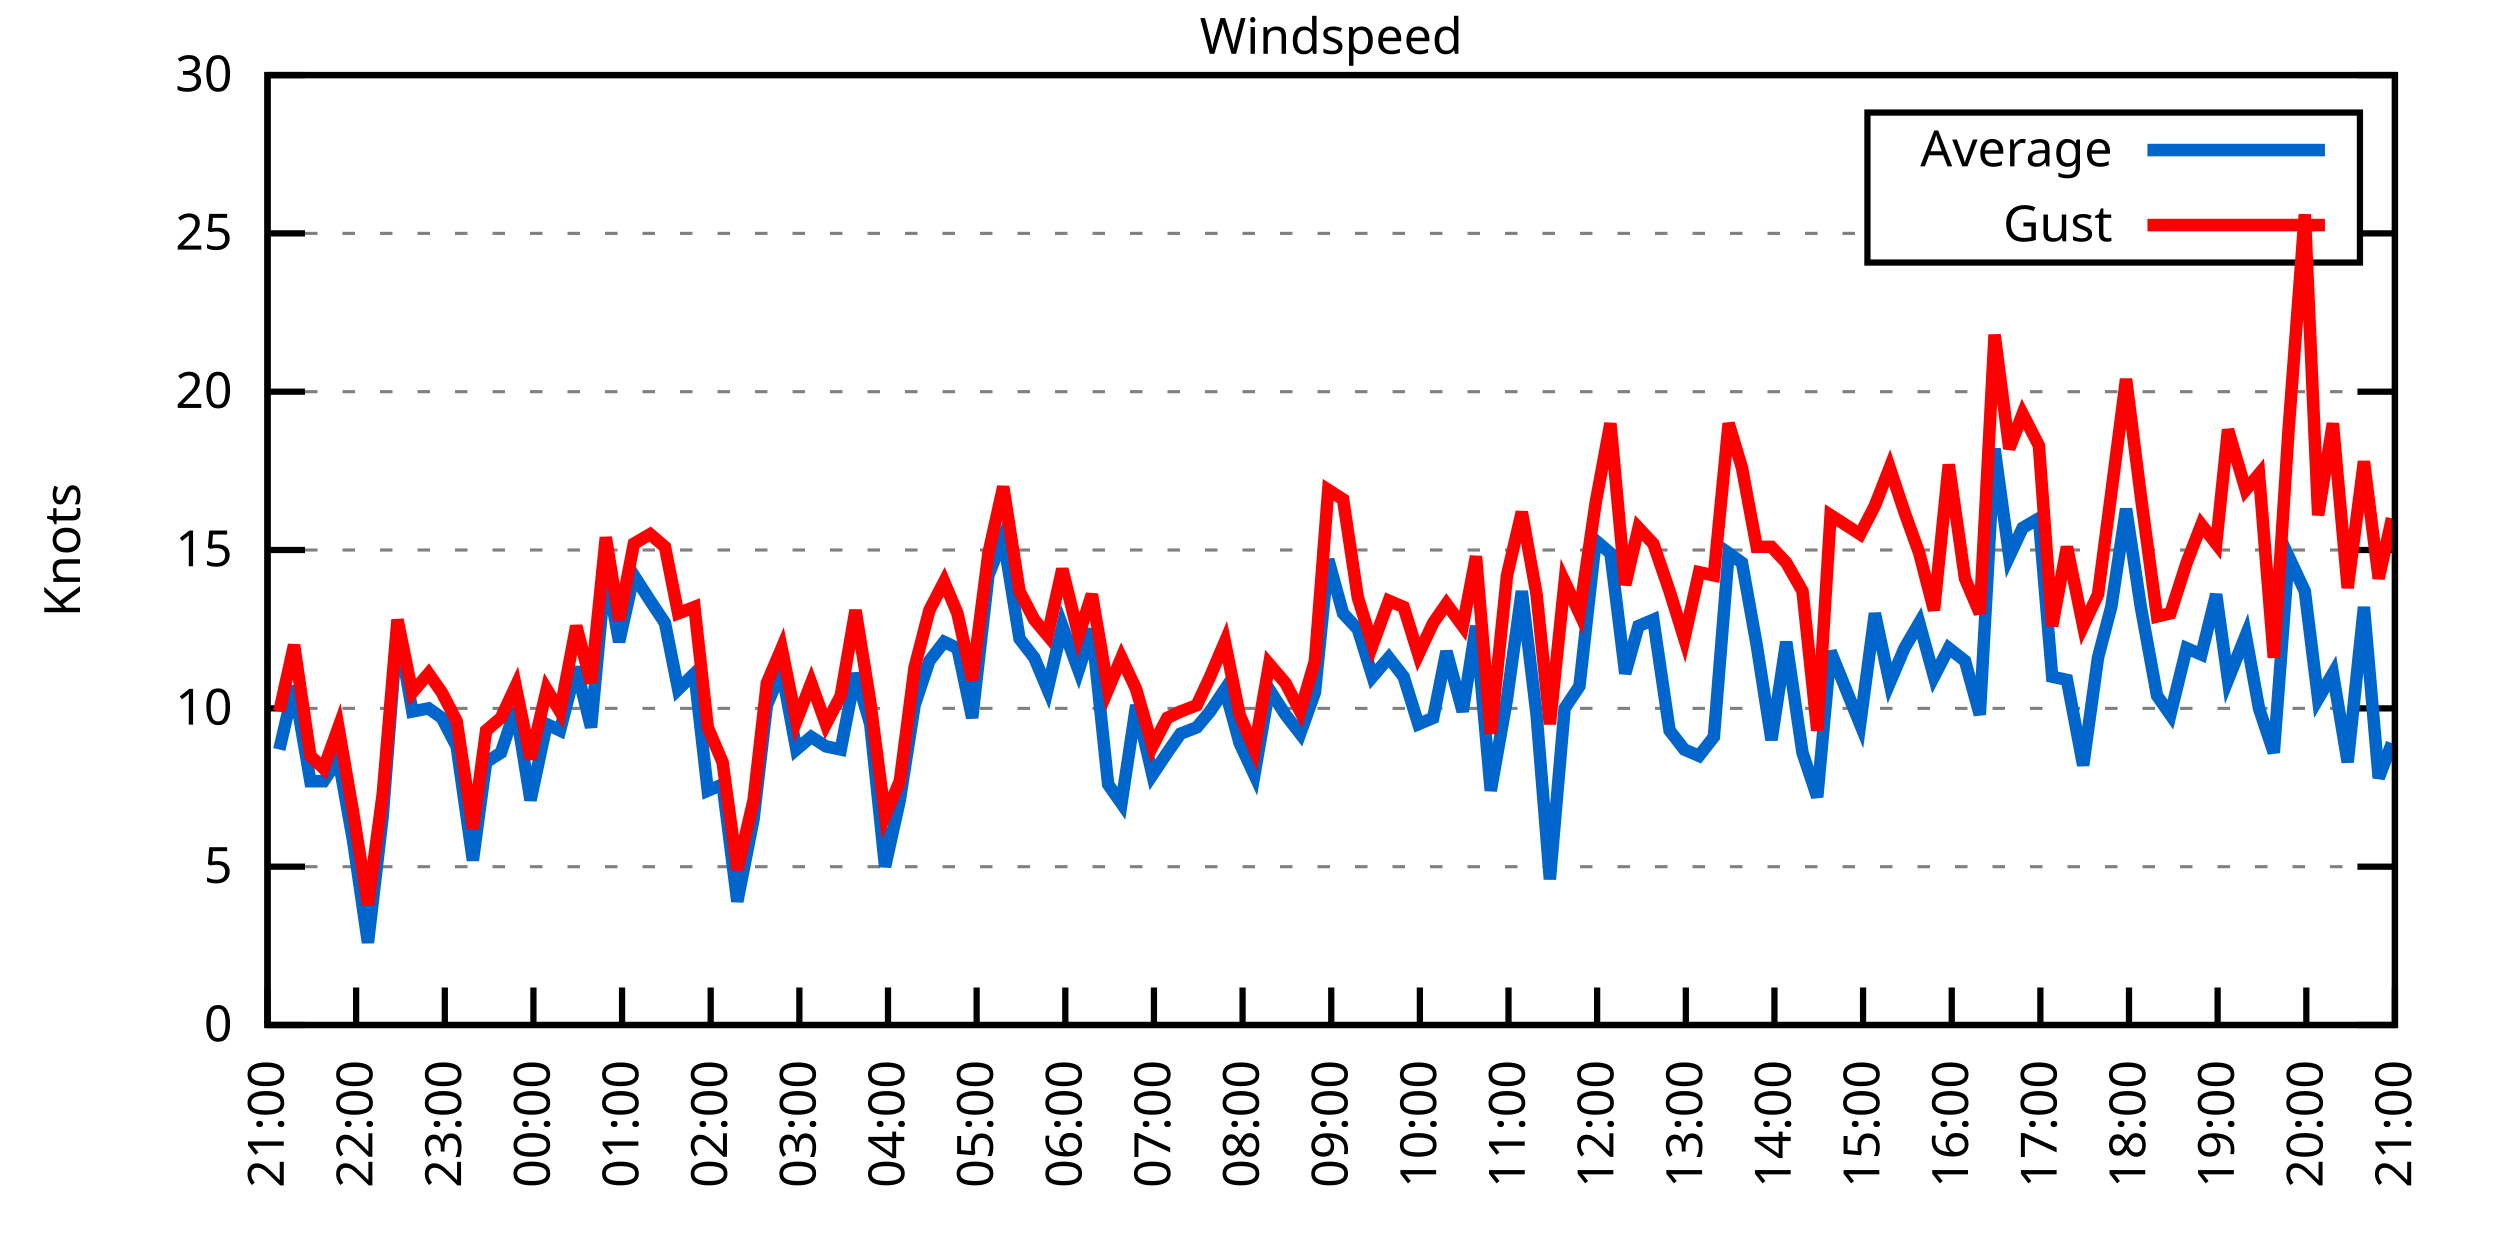
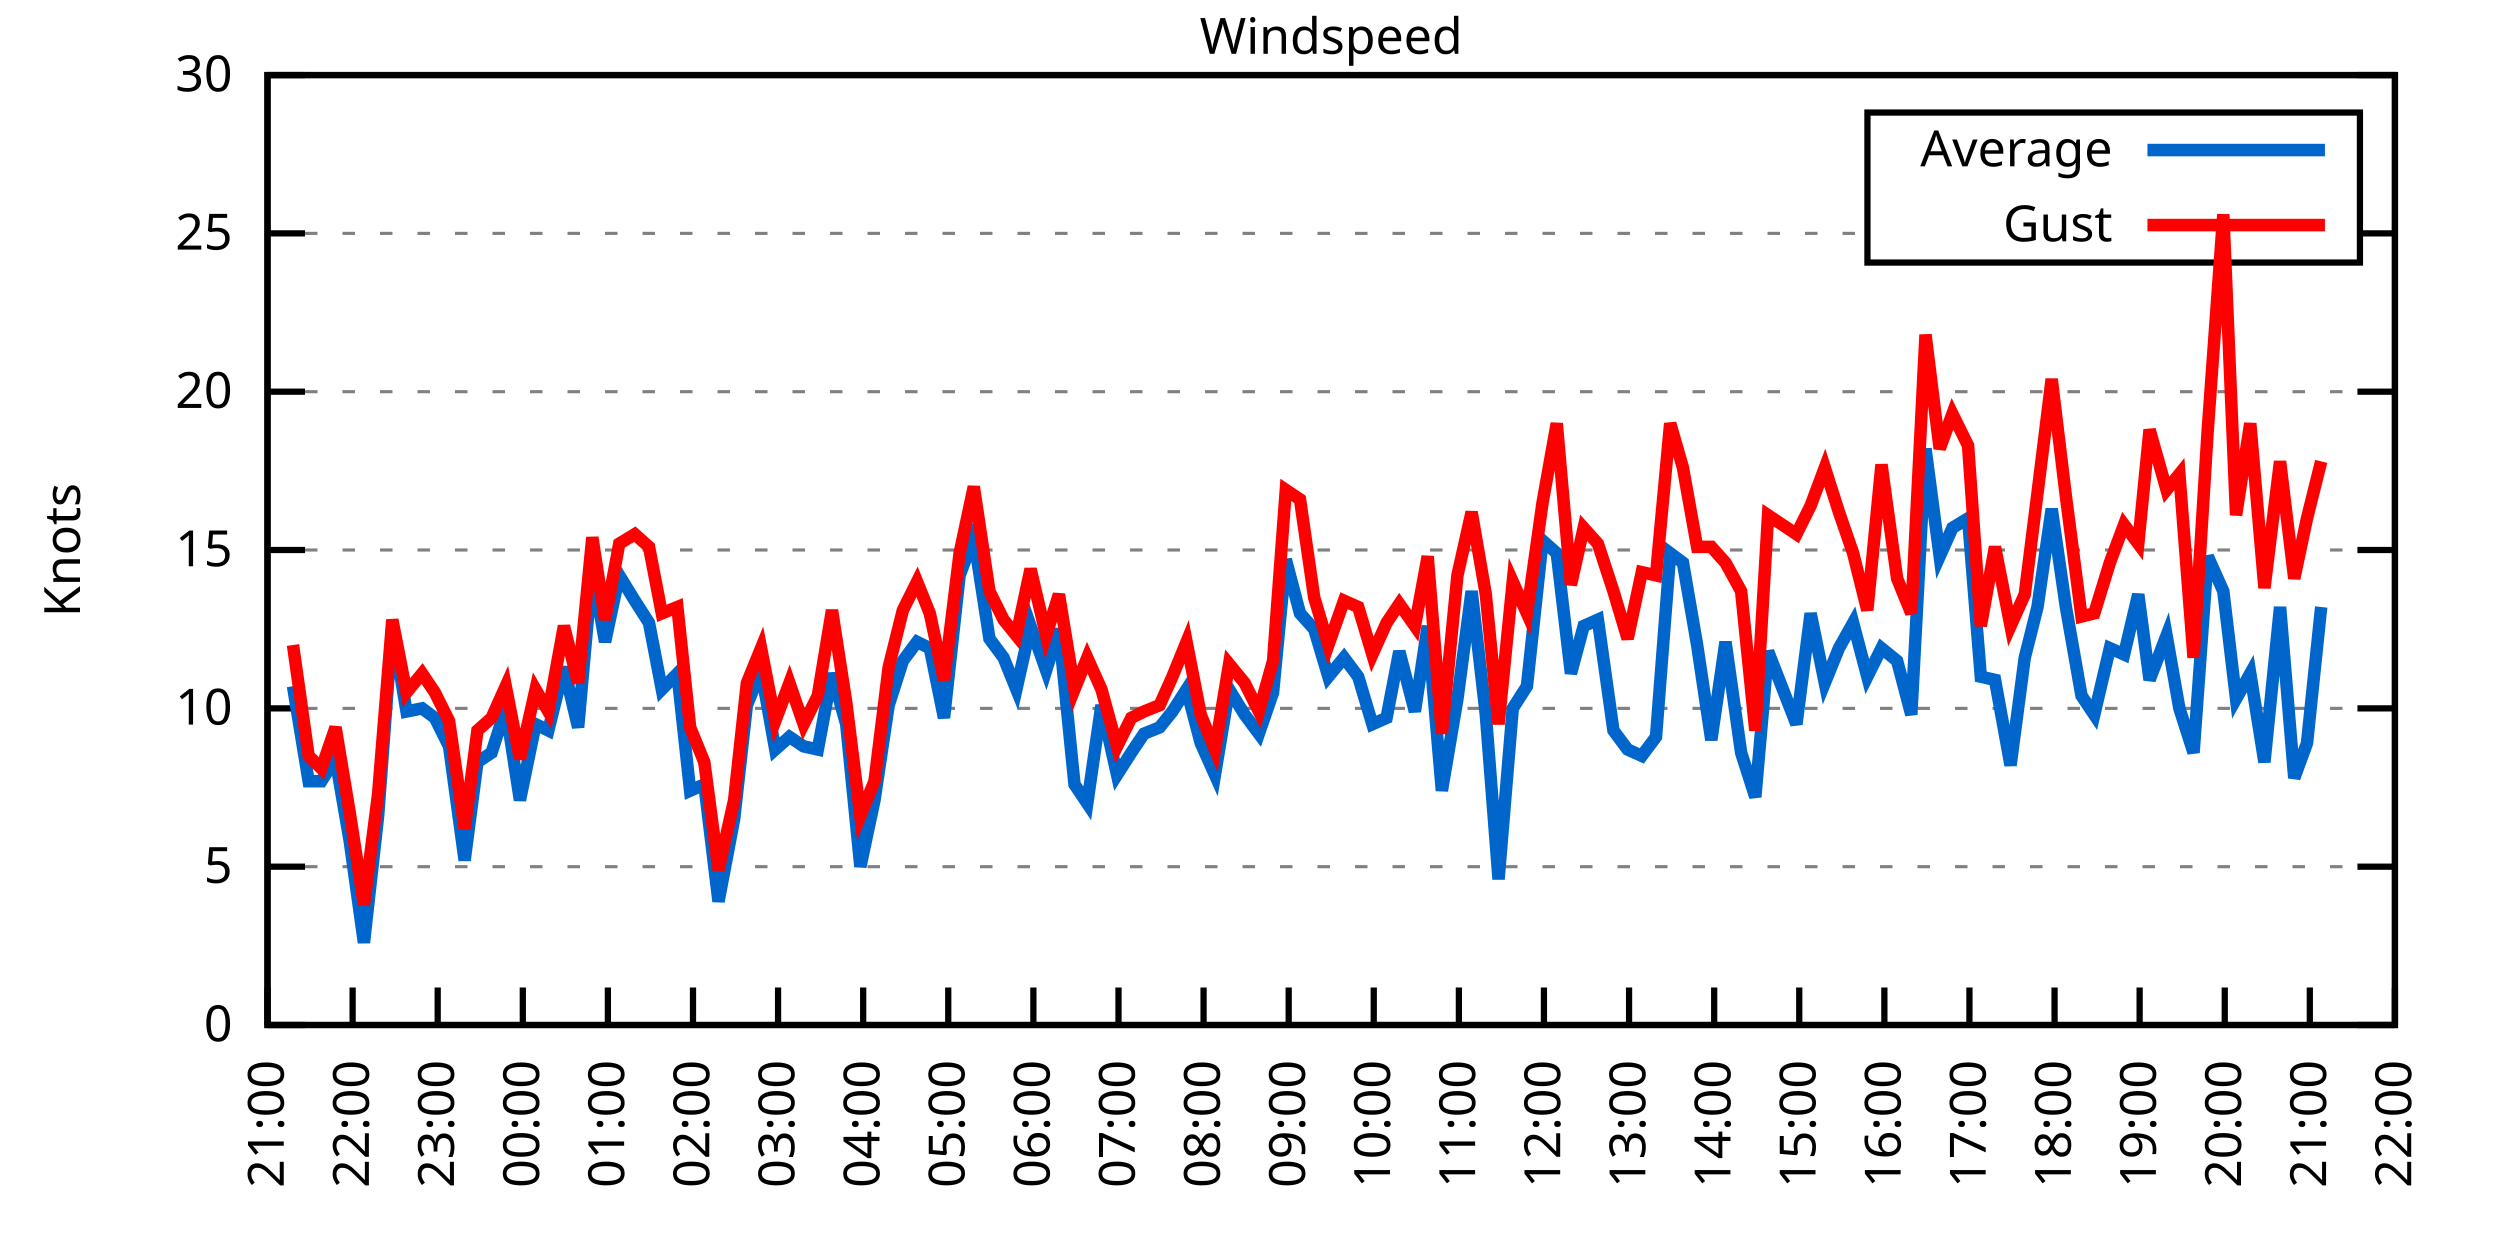
<svg xmlns="http://www.w3.org/2000/svg" xmlns:xlink="http://www.w3.org/1999/xlink" width="400" height="200" viewBox="0 0 400 200">
  <g id="gnuplot_canvas">
    <rect x="0" y="0" width="400" height="200" fill="none" />
    <defs>
      <circle id="gpDot" r="0.5" stroke-width="0.5" stroke="currentColor" />
      <path id="gpPt0" stroke-width="0.333" stroke="currentColor" d="M-1,0 h2 M0,-1 v2" />
      <path id="gpPt1" stroke-width="0.333" stroke="currentColor" d="M-1,-1 L1,1 M1,-1 L-1,1" />
      <path id="gpPt2" stroke-width="0.333" stroke="currentColor" d="M-1,0 L1,0 M0,-1 L0,1 M-1,-1 L1,1 M-1,1 L1,-1" />
      <rect id="gpPt3" stroke-width="0.333" stroke="currentColor" x="-1" y="-1" width="2" height="2" />
      <rect id="gpPt4" stroke-width="0.333" stroke="currentColor" fill="currentColor" x="-1" y="-1" width="2" height="2" />
      <circle id="gpPt5" stroke-width="0.333" stroke="currentColor" cx="0" cy="0" r="1" />
      <use xlink:href="#gpPt5" id="gpPt6" fill="currentColor" stroke="none" />
      <path id="gpPt7" stroke-width="0.333" stroke="currentColor" d="M0,-1.33 L-1.33,0.67 L1.33,0.67 z" />
      <use xlink:href="#gpPt7" id="gpPt8" fill="currentColor" stroke="none" />
      <use xlink:href="#gpPt7" id="gpPt9" stroke="currentColor" transform="rotate(180)" />
      <use xlink:href="#gpPt9" id="gpPt10" fill="currentColor" stroke="none" />
      <use xlink:href="#gpPt3" id="gpPt11" stroke="currentColor" transform="rotate(45)" />
      <use xlink:href="#gpPt11" id="gpPt12" fill="currentColor" stroke="none" />
      <path id="gpPt13" stroke-width="0.333" stroke="currentColor" d="M0,1.330 L1.265,0.411 L0.782,-1.067 L-0.782,-1.076 L-1.265,0.411 z" />
      <use xlink:href="#gpPt13" id="gpPt14" fill="currentColor" stroke="none" />
      <filter id="textbox" filterUnits="objectBoundingBox" x="0" y="0" height="1" width="1">
        <feFlood flood-color="white" flood-opacity="1" result="bgnd" />
        <feComposite in="SourceGraphic" in2="bgnd" operator="atop" />
      </filter>
      <filter id="greybox" filterUnits="objectBoundingBox" x="0" y="0" height="1" width="1">
        <feFlood flood-color="lightgrey" flood-opacity="1" result="grey" />
        <feComposite in="SourceGraphic" in2="grey" operator="atop" />
      </filter>
    </defs>
    <g fill="none" color="white" stroke="currentColor" stroke-width="1.00" stroke-linecap="butt" stroke-linejoin="miter">
</g>
    <g fill="none" color="black" stroke="currentColor" stroke-width="1.00" stroke-linecap="butt" stroke-linejoin="miter">
      <g stroke="none" shape-rendering="crispEdges">
        <polygon fill="rgb(255, 255, 255)" points="42.80,164.00 383.18,164.00 383.18,12.02 42.80,12.02 " />
      </g>
    </g>
    <g fill="none" color="black" stroke="currentColor" stroke-width="1.00" stroke-linecap="butt" stroke-linejoin="miter">
</g>
    <g fill="none" color="black" stroke="black" stroke-width="0.50" stroke-linecap="butt" stroke-linejoin="miter">
</g>
    <g fill="none" color="gray" stroke="currentColor" stroke-width="0.50" stroke-linecap="butt" stroke-linejoin="miter">
      <path stroke="gray" stroke-dasharray="2,4" class="gridline" d="M42.80,164.00 L383.19,164.00  " />
    </g>
    <g fill="none" color="gray" stroke="gray" stroke-width="1.00" stroke-linecap="butt" stroke-linejoin="miter">
</g>
    <g fill="none" color="black" stroke="currentColor" stroke-width="1.00" stroke-linecap="butt" stroke-linejoin="miter">
      <path stroke="black" d="M42.80,164.00 L48.80,164.00 M383.19,164.00 L377.19,164.00  " />
      <g transform="translate(37.20,166.60)" stroke="none" fill="black" font-family="Sans" font-size="8.00" text-anchor="end">
        <text>
          <tspan font-family="Sans"> 0</tspan>
        </text>
      </g>
    </g>
    <g fill="none" color="black" stroke="currentColor" stroke-width="1.00" stroke-linecap="butt" stroke-linejoin="miter">
</g>
    <g fill="none" color="black" stroke="black" stroke-width="0.50" stroke-linecap="butt" stroke-linejoin="miter">
</g>
    <g fill="none" color="gray" stroke="currentColor" stroke-width="0.50" stroke-linecap="butt" stroke-linejoin="miter">
      <path stroke="gray" stroke-dasharray="2,4" class="gridline" d="M42.80,138.67 L383.19,138.67  " />
    </g>
    <g fill="none" color="gray" stroke="gray" stroke-width="1.00" stroke-linecap="butt" stroke-linejoin="miter">
</g>
    <g fill="none" color="black" stroke="currentColor" stroke-width="1.00" stroke-linecap="butt" stroke-linejoin="miter">
      <path stroke="black" d="M42.80,138.67 L48.80,138.67 M383.19,138.67 L377.19,138.67  " />
      <g transform="translate(37.20,141.27)" stroke="none" fill="black" font-family="Sans" font-size="8.00" text-anchor="end">
        <text>
          <tspan font-family="Sans"> 5</tspan>
        </text>
      </g>
    </g>
    <g fill="none" color="black" stroke="currentColor" stroke-width="1.00" stroke-linecap="butt" stroke-linejoin="miter">
</g>
    <g fill="none" color="black" stroke="black" stroke-width="0.50" stroke-linecap="butt" stroke-linejoin="miter">
</g>
    <g fill="none" color="gray" stroke="currentColor" stroke-width="0.50" stroke-linecap="butt" stroke-linejoin="miter">
      <path stroke="gray" stroke-dasharray="2,4" class="gridline" d="M42.80,113.34 L383.19,113.34  " />
    </g>
    <g fill="none" color="gray" stroke="gray" stroke-width="1.00" stroke-linecap="butt" stroke-linejoin="miter">
</g>
    <g fill="none" color="black" stroke="currentColor" stroke-width="1.00" stroke-linecap="butt" stroke-linejoin="miter">
      <path stroke="black" d="M42.80,113.34 L48.80,113.34 M383.19,113.34 L377.19,113.34  " />
      <g transform="translate(37.20,115.94)" stroke="none" fill="black" font-family="Sans" font-size="8.00" text-anchor="end">
        <text>
          <tspan font-family="Sans"> 10</tspan>
        </text>
      </g>
    </g>
    <g fill="none" color="black" stroke="currentColor" stroke-width="1.00" stroke-linecap="butt" stroke-linejoin="miter">
</g>
    <g fill="none" color="black" stroke="black" stroke-width="0.50" stroke-linecap="butt" stroke-linejoin="miter">
</g>
    <g fill="none" color="gray" stroke="currentColor" stroke-width="0.50" stroke-linecap="butt" stroke-linejoin="miter">
      <path stroke="gray" stroke-dasharray="2,4" class="gridline" d="M42.80,88.00 L383.19,88.00  " />
    </g>
    <g fill="none" color="gray" stroke="gray" stroke-width="1.00" stroke-linecap="butt" stroke-linejoin="miter">
</g>
    <g fill="none" color="black" stroke="currentColor" stroke-width="1.00" stroke-linecap="butt" stroke-linejoin="miter">
      <path stroke="black" d="M42.80,88.00 L48.80,88.00 M383.19,88.00 L377.19,88.00  " />
      <g transform="translate(37.20,90.60)" stroke="none" fill="black" font-family="Sans" font-size="8.00" text-anchor="end">
        <text>
          <tspan font-family="Sans"> 15</tspan>
        </text>
      </g>
    </g>
    <g fill="none" color="black" stroke="currentColor" stroke-width="1.00" stroke-linecap="butt" stroke-linejoin="miter">
</g>
    <g fill="none" color="black" stroke="black" stroke-width="0.50" stroke-linecap="butt" stroke-linejoin="miter">
</g>
    <g fill="none" color="gray" stroke="currentColor" stroke-width="0.50" stroke-linecap="butt" stroke-linejoin="miter">
      <path stroke="gray" stroke-dasharray="2,4" class="gridline" d="M42.80,62.67 L383.19,62.67  " />
    </g>
    <g fill="none" color="gray" stroke="gray" stroke-width="1.00" stroke-linecap="butt" stroke-linejoin="miter">
</g>
    <g fill="none" color="black" stroke="currentColor" stroke-width="1.00" stroke-linecap="butt" stroke-linejoin="miter">
      <path stroke="black" d="M42.80,62.67 L48.80,62.67 M383.19,62.67 L377.19,62.67  " />
      <g transform="translate(37.20,65.27)" stroke="none" fill="black" font-family="Sans" font-size="8.00" text-anchor="end">
        <text>
          <tspan font-family="Sans"> 20</tspan>
        </text>
      </g>
    </g>
    <g fill="none" color="black" stroke="currentColor" stroke-width="1.00" stroke-linecap="butt" stroke-linejoin="miter">
</g>
    <g fill="none" color="black" stroke="black" stroke-width="0.50" stroke-linecap="butt" stroke-linejoin="miter">
</g>
    <g fill="none" color="gray" stroke="currentColor" stroke-width="0.50" stroke-linecap="butt" stroke-linejoin="miter">
      <path stroke="gray" stroke-dasharray="2,4" class="gridline" d="M42.80,37.34 L298.79,37.34 M377.59,37.34 L383.19,37.34  " />
    </g>
    <g fill="none" color="gray" stroke="gray" stroke-width="1.00" stroke-linecap="butt" stroke-linejoin="miter">
</g>
    <g fill="none" color="black" stroke="currentColor" stroke-width="1.00" stroke-linecap="butt" stroke-linejoin="miter">
      <path stroke="black" d="M42.80,37.34 L48.80,37.34 M383.19,37.34 L377.19,37.34  " />
      <g transform="translate(37.20,39.94)" stroke="none" fill="black" font-family="Sans" font-size="8.00" text-anchor="end">
        <text>
          <tspan font-family="Sans"> 25</tspan>
        </text>
      </g>
    </g>
    <g fill="none" color="black" stroke="currentColor" stroke-width="1.00" stroke-linecap="butt" stroke-linejoin="miter">
</g>
    <g fill="none" color="black" stroke="black" stroke-width="0.50" stroke-linecap="butt" stroke-linejoin="miter">
</g>
    <g fill="none" color="gray" stroke="currentColor" stroke-width="0.50" stroke-linecap="butt" stroke-linejoin="miter">
      <path stroke="gray" stroke-dasharray="2,4" class="gridline" d="M42.80,12.01 L383.19,12.01  " />
    </g>
    <g fill="none" color="gray" stroke="gray" stroke-width="1.00" stroke-linecap="butt" stroke-linejoin="miter">
</g>
    <g fill="none" color="black" stroke="currentColor" stroke-width="1.00" stroke-linecap="butt" stroke-linejoin="miter">
      <path stroke="black" d="M42.80,12.01 L48.80,12.01 M383.19,12.01 L377.19,12.01  " />
      <g transform="translate(37.20,14.61)" stroke="none" fill="black" font-family="Sans" font-size="8.00" text-anchor="end">
        <text>
          <tspan font-family="Sans"> 30</tspan>
        </text>
      </g>
    </g>
    <g fill="none" color="black" stroke="currentColor" stroke-width="1.00" stroke-linecap="butt" stroke-linejoin="miter">
      <path stroke="black" d="M42.80,164.00 L42.80,158.00  " />
      <g transform="translate(45.40,169.60) rotate(270.00)" stroke="none" fill="black" font-family="Sans" font-size="8.00" text-anchor="end">
        <text>
          <tspan font-family="Sans">21:00</tspan>
        </text>
      </g>
    </g>
    <g fill="none" color="black" stroke="currentColor" stroke-width="1.00" stroke-linecap="butt" stroke-linejoin="miter">
-       <path stroke="black" d="M56.98,164.00 L56.98,158.00  " />
-       <g transform="translate(59.58,169.60) rotate(270.00)" stroke="none" fill="black" font-family="Sans" font-size="8.00" text-anchor="end">
+       <path stroke="black" d="M56.42,164.00 L56.42,158.00  " />
+       <g transform="translate(59.02,169.60) rotate(270.00)" stroke="none" fill="black" font-family="Sans" font-size="8.00" text-anchor="end">
        <text>
          <tspan font-family="Sans">22:00</tspan>
        </text>
      </g>
    </g>
    <g fill="none" color="black" stroke="currentColor" stroke-width="1.00" stroke-linecap="butt" stroke-linejoin="miter">
-       <path stroke="black" d="M71.17,164.00 L71.17,158.00  " />
-       <g transform="translate(73.77,169.60) rotate(270.00)" stroke="none" fill="black" font-family="Sans" font-size="8.00" text-anchor="end">
+       <path stroke="black" d="M70.03,164.00 L70.03,158.00  " />
+       <g transform="translate(72.63,169.60) rotate(270.00)" stroke="none" fill="black" font-family="Sans" font-size="8.00" text-anchor="end">
        <text>
          <tspan font-family="Sans">23:00</tspan>
        </text>
      </g>
    </g>
    <g fill="none" color="black" stroke="currentColor" stroke-width="1.00" stroke-linecap="butt" stroke-linejoin="miter">
-       <path stroke="black" d="M85.35,164.00 L85.35,158.00  " />
-       <g transform="translate(87.95,169.60) rotate(270.00)" stroke="none" fill="black" font-family="Sans" font-size="8.00" text-anchor="end">
+       <path stroke="black" d="M83.65,164.00 L83.65,158.00  " />
+       <g transform="translate(86.25,169.60) rotate(270.00)" stroke="none" fill="black" font-family="Sans" font-size="8.00" text-anchor="end">
        <text>
          <tspan font-family="Sans">00:00</tspan>
        </text>
      </g>
    </g>
    <g fill="none" color="black" stroke="currentColor" stroke-width="1.00" stroke-linecap="butt" stroke-linejoin="miter">
-       <path stroke="black" d="M99.53,164.00 L99.53,158.00  " />
-       <g transform="translate(102.13,169.60) rotate(270.00)" stroke="none" fill="black" font-family="Sans" font-size="8.00" text-anchor="end">
+       <path stroke="black" d="M97.26,164.00 L97.26,158.00  " />
+       <g transform="translate(99.86,169.60) rotate(270.00)" stroke="none" fill="black" font-family="Sans" font-size="8.00" text-anchor="end">
        <text>
          <tspan font-family="Sans">01:00</tspan>
        </text>
      </g>
    </g>
    <g fill="none" color="black" stroke="currentColor" stroke-width="1.00" stroke-linecap="butt" stroke-linejoin="miter">
-       <path stroke="black" d="M113.71,164.00 L113.71,158.00  " />
-       <g transform="translate(116.31,169.60) rotate(270.00)" stroke="none" fill="black" font-family="Sans" font-size="8.00" text-anchor="end">
+       <path stroke="black" d="M110.88,164.00 L110.88,158.00  " />
+       <g transform="translate(113.48,169.60) rotate(270.00)" stroke="none" fill="black" font-family="Sans" font-size="8.00" text-anchor="end">
        <text>
          <tspan font-family="Sans">02:00</tspan>
        </text>
      </g>
    </g>
    <g fill="none" color="black" stroke="currentColor" stroke-width="1.00" stroke-linecap="butt" stroke-linejoin="miter">
-       <path stroke="black" d="M127.90,164.00 L127.90,158.00  " />
-       <g transform="translate(130.50,169.60) rotate(270.00)" stroke="none" fill="black" font-family="Sans" font-size="8.00" text-anchor="end">
+       <path stroke="black" d="M124.49,164.00 L124.49,158.00  " />
+       <g transform="translate(127.09,169.60) rotate(270.00)" stroke="none" fill="black" font-family="Sans" font-size="8.00" text-anchor="end">
        <text>
          <tspan font-family="Sans">03:00</tspan>
        </text>
      </g>
    </g>
    <g fill="none" color="black" stroke="currentColor" stroke-width="1.00" stroke-linecap="butt" stroke-linejoin="miter">
-       <path stroke="black" d="M142.08,164.00 L142.08,158.00  " />
-       <g transform="translate(144.68,169.60) rotate(270.00)" stroke="none" fill="black" font-family="Sans" font-size="8.00" text-anchor="end">
+       <path stroke="black" d="M138.11,164.00 L138.11,158.00  " />
+       <g transform="translate(140.71,169.60) rotate(270.00)" stroke="none" fill="black" font-family="Sans" font-size="8.00" text-anchor="end">
        <text>
          <tspan font-family="Sans">04:00</tspan>
        </text>
      </g>
    </g>
    <g fill="none" color="black" stroke="currentColor" stroke-width="1.00" stroke-linecap="butt" stroke-linejoin="miter">
-       <path stroke="black" d="M156.26,164.00 L156.26,158.00  " />
-       <g transform="translate(158.86,169.60) rotate(270.00)" stroke="none" fill="black" font-family="Sans" font-size="8.00" text-anchor="end">
+       <path stroke="black" d="M151.72,164.00 L151.72,158.00  " />
+       <g transform="translate(154.32,169.60) rotate(270.00)" stroke="none" fill="black" font-family="Sans" font-size="8.00" text-anchor="end">
        <text>
          <tspan font-family="Sans">05:00</tspan>
        </text>
      </g>
    </g>
    <g fill="none" color="black" stroke="currentColor" stroke-width="1.00" stroke-linecap="butt" stroke-linejoin="miter">
-       <path stroke="black" d="M170.45,164.00 L170.45,158.00  " />
-       <g transform="translate(173.05,169.60) rotate(270.00)" stroke="none" fill="black" font-family="Sans" font-size="8.00" text-anchor="end">
+       <path stroke="black" d="M165.34,164.00 L165.34,158.00  " />
+       <g transform="translate(167.94,169.60) rotate(270.00)" stroke="none" fill="black" font-family="Sans" font-size="8.00" text-anchor="end">
        <text>
          <tspan font-family="Sans">06:00</tspan>
        </text>
      </g>
    </g>
    <g fill="none" color="black" stroke="currentColor" stroke-width="1.00" stroke-linecap="butt" stroke-linejoin="miter">
-       <path stroke="black" d="M184.63,164.00 L184.63,158.00  " />
-       <g transform="translate(187.23,169.60) rotate(270.00)" stroke="none" fill="black" font-family="Sans" font-size="8.00" text-anchor="end">
+       <path stroke="black" d="M178.96,164.00 L178.96,158.00  " />
+       <g transform="translate(181.56,169.60) rotate(270.00)" stroke="none" fill="black" font-family="Sans" font-size="8.00" text-anchor="end">
        <text>
          <tspan font-family="Sans">07:00</tspan>
        </text>
      </g>
    </g>
    <g fill="none" color="black" stroke="currentColor" stroke-width="1.00" stroke-linecap="butt" stroke-linejoin="miter">
-       <path stroke="black" d="M198.81,164.00 L198.81,158.00  " />
-       <g transform="translate(201.41,169.60) rotate(270.00)" stroke="none" fill="black" font-family="Sans" font-size="8.00" text-anchor="end">
+       <path stroke="black" d="M192.57,164.00 L192.57,158.00  " />
+       <g transform="translate(195.17,169.60) rotate(270.00)" stroke="none" fill="black" font-family="Sans" font-size="8.00" text-anchor="end">
        <text>
          <tspan font-family="Sans">08:00</tspan>
        </text>
      </g>
    </g>
    <g fill="none" color="black" stroke="currentColor" stroke-width="1.00" stroke-linecap="butt" stroke-linejoin="miter">
-       <path stroke="black" d="M213.00,164.00 L213.00,158.00  " />
-       <g transform="translate(215.60,169.60) rotate(270.00)" stroke="none" fill="black" font-family="Sans" font-size="8.00" text-anchor="end">
+       <path stroke="black" d="M206.19,164.00 L206.19,158.00  " />
+       <g transform="translate(208.79,169.60) rotate(270.00)" stroke="none" fill="black" font-family="Sans" font-size="8.00" text-anchor="end">
        <text>
          <tspan font-family="Sans">09:00</tspan>
        </text>
      </g>
    </g>
    <g fill="none" color="black" stroke="currentColor" stroke-width="1.00" stroke-linecap="butt" stroke-linejoin="miter">
-       <path stroke="black" d="M227.18,164.00 L227.18,158.00  " />
-       <g transform="translate(229.78,169.60) rotate(270.00)" stroke="none" fill="black" font-family="Sans" font-size="8.00" text-anchor="end">
+       <path stroke="black" d="M219.80,164.00 L219.80,158.00  " />
+       <g transform="translate(222.40,169.60) rotate(270.00)" stroke="none" fill="black" font-family="Sans" font-size="8.00" text-anchor="end">
        <text>
          <tspan font-family="Sans">10:00</tspan>
        </text>
      </g>
    </g>
    <g fill="none" color="black" stroke="currentColor" stroke-width="1.00" stroke-linecap="butt" stroke-linejoin="miter">
-       <path stroke="black" d="M241.36,164.00 L241.36,158.00  " />
-       <g transform="translate(243.96,169.60) rotate(270.00)" stroke="none" fill="black" font-family="Sans" font-size="8.00" text-anchor="end">
+       <path stroke="black" d="M233.42,164.00 L233.42,158.00  " />
+       <g transform="translate(236.02,169.60) rotate(270.00)" stroke="none" fill="black" font-family="Sans" font-size="8.00" text-anchor="end">
        <text>
          <tspan font-family="Sans">11:00</tspan>
        </text>
      </g>
    </g>
    <g fill="none" color="black" stroke="currentColor" stroke-width="1.00" stroke-linecap="butt" stroke-linejoin="miter">
-       <path stroke="black" d="M255.54,164.00 L255.54,158.00  " />
-       <g transform="translate(258.14,169.60) rotate(270.00)" stroke="none" fill="black" font-family="Sans" font-size="8.00" text-anchor="end">
+       <path stroke="black" d="M247.03,164.00 L247.03,158.00  " />
+       <g transform="translate(249.63,169.60) rotate(270.00)" stroke="none" fill="black" font-family="Sans" font-size="8.00" text-anchor="end">
        <text>
          <tspan font-family="Sans">12:00</tspan>
        </text>
      </g>
    </g>
    <g fill="none" color="black" stroke="currentColor" stroke-width="1.00" stroke-linecap="butt" stroke-linejoin="miter">
-       <path stroke="black" d="M269.73,164.00 L269.73,158.00  " />
-       <g transform="translate(272.33,169.60) rotate(270.00)" stroke="none" fill="black" font-family="Sans" font-size="8.00" text-anchor="end">
+       <path stroke="black" d="M260.65,164.00 L260.65,158.00  " />
+       <g transform="translate(263.25,169.60) rotate(270.00)" stroke="none" fill="black" font-family="Sans" font-size="8.00" text-anchor="end">
        <text>
          <tspan font-family="Sans">13:00</tspan>
        </text>
      </g>
    </g>
    <g fill="none" color="black" stroke="currentColor" stroke-width="1.00" stroke-linecap="butt" stroke-linejoin="miter">
-       <path stroke="black" d="M283.91,164.00 L283.91,158.00  " />
-       <g transform="translate(286.51,169.60) rotate(270.00)" stroke="none" fill="black" font-family="Sans" font-size="8.00" text-anchor="end">
+       <path stroke="black" d="M274.27,164.00 L274.27,158.00  " />
+       <g transform="translate(276.87,169.60) rotate(270.00)" stroke="none" fill="black" font-family="Sans" font-size="8.00" text-anchor="end">
        <text>
          <tspan font-family="Sans">14:00</tspan>
        </text>
      </g>
    </g>
    <g fill="none" color="black" stroke="currentColor" stroke-width="1.00" stroke-linecap="butt" stroke-linejoin="miter">
-       <path stroke="black" d="M298.09,164.00 L298.09,158.00  " />
-       <g transform="translate(300.69,169.60) rotate(270.00)" stroke="none" fill="black" font-family="Sans" font-size="8.00" text-anchor="end">
+       <path stroke="black" d="M287.88,164.00 L287.88,158.00  " />
+       <g transform="translate(290.48,169.60) rotate(270.00)" stroke="none" fill="black" font-family="Sans" font-size="8.00" text-anchor="end">
        <text>
          <tspan font-family="Sans">15:00</tspan>
        </text>
      </g>
    </g>
    <g fill="none" color="black" stroke="currentColor" stroke-width="1.00" stroke-linecap="butt" stroke-linejoin="miter">
-       <path stroke="black" d="M312.28,164.00 L312.28,158.00  " />
-       <g transform="translate(314.88,169.60) rotate(270.00)" stroke="none" fill="black" font-family="Sans" font-size="8.00" text-anchor="end">
+       <path stroke="black" d="M301.50,164.00 L301.50,158.00  " />
+       <g transform="translate(304.10,169.60) rotate(270.00)" stroke="none" fill="black" font-family="Sans" font-size="8.00" text-anchor="end">
        <text>
          <tspan font-family="Sans">16:00</tspan>
        </text>
      </g>
    </g>
    <g fill="none" color="black" stroke="currentColor" stroke-width="1.00" stroke-linecap="butt" stroke-linejoin="miter">
-       <path stroke="black" d="M326.46,164.00 L326.46,158.00  " />
-       <g transform="translate(329.06,169.60) rotate(270.00)" stroke="none" fill="black" font-family="Sans" font-size="8.00" text-anchor="end">
+       <path stroke="black" d="M315.11,164.00 L315.11,158.00  " />
+       <g transform="translate(317.71,169.60) rotate(270.00)" stroke="none" fill="black" font-family="Sans" font-size="8.00" text-anchor="end">
        <text>
          <tspan font-family="Sans">17:00</tspan>
        </text>
      </g>
    </g>
    <g fill="none" color="black" stroke="currentColor" stroke-width="1.00" stroke-linecap="butt" stroke-linejoin="miter">
-       <path stroke="black" d="M340.64,164.00 L340.64,158.00  " />
-       <g transform="translate(343.24,169.60) rotate(270.00)" stroke="none" fill="black" font-family="Sans" font-size="8.00" text-anchor="end">
+       <path stroke="black" d="M328.73,164.00 L328.73,158.00  " />
+       <g transform="translate(331.33,169.60) rotate(270.00)" stroke="none" fill="black" font-family="Sans" font-size="8.00" text-anchor="end">
        <text>
          <tspan font-family="Sans">18:00</tspan>
        </text>
      </g>
    </g>
    <g fill="none" color="black" stroke="currentColor" stroke-width="1.00" stroke-linecap="butt" stroke-linejoin="miter">
-       <path stroke="black" d="M354.82,164.00 L354.82,158.00  " />
-       <g transform="translate(357.42,169.60) rotate(270.00)" stroke="none" fill="black" font-family="Sans" font-size="8.00" text-anchor="end">
+       <path stroke="black" d="M342.34,164.00 L342.34,158.00  " />
+       <g transform="translate(344.94,169.60) rotate(270.00)" stroke="none" fill="black" font-family="Sans" font-size="8.00" text-anchor="end">
        <text>
          <tspan font-family="Sans">19:00</tspan>
        </text>
      </g>
    </g>
    <g fill="none" color="black" stroke="currentColor" stroke-width="1.00" stroke-linecap="butt" stroke-linejoin="miter">
-       <path stroke="black" d="M369.01,164.00 L369.01,158.00  " />
-       <g transform="translate(371.61,169.60) rotate(270.00)" stroke="none" fill="black" font-family="Sans" font-size="8.00" text-anchor="end">
+       <path stroke="black" d="M355.96,164.00 L355.96,158.00  " />
+       <g transform="translate(358.56,169.60) rotate(270.00)" stroke="none" fill="black" font-family="Sans" font-size="8.00" text-anchor="end">
        <text>
          <tspan font-family="Sans">20:00</tspan>
+         </text>
+       </g>
+     </g>
+     <g fill="none" color="black" stroke="currentColor" stroke-width="1.00" stroke-linecap="butt" stroke-linejoin="miter">
+       <path stroke="black" d="M369.57,164.00 L369.57,158.00  " />
+       <g transform="translate(372.17,169.60) rotate(270.00)" stroke="none" fill="black" font-family="Sans" font-size="8.00" text-anchor="end">
+         <text>
+           <tspan font-family="Sans">21:00</tspan>
        </text>
      </g>
    </g>
    <g fill="none" color="black" stroke="currentColor" stroke-width="1.00" stroke-linecap="butt" stroke-linejoin="miter">
      <path stroke="black" d="M383.19,164.00 L383.19,158.00  " />
      <g transform="translate(385.79,169.60) rotate(270.00)" stroke="none" fill="black" font-family="Sans" font-size="8.00" text-anchor="end">
        <text>
-           <tspan font-family="Sans">21:00</tspan>
+           <tspan font-family="Sans">22:00</tspan>
        </text>
      </g>
    </g>
    <g fill="none" color="black" stroke="currentColor" stroke-width="1.00" stroke-linecap="butt" stroke-linejoin="miter">
</g>
    <g fill="none" color="black" stroke="currentColor" stroke-width="1.00" stroke-linecap="butt" stroke-linejoin="miter">
      <path stroke="black" d="M42.80,12.01 L42.80,164.00 L383.19,164.00 L383.19,12.01 L42.80,12.01 Z  " />
    </g>
    <g fill="none" color="black" stroke="currentColor" stroke-width="1.00" stroke-linecap="butt" stroke-linejoin="miter">
</g>
    <g fill="none" color="black" stroke="currentColor" stroke-width="1.00" stroke-linecap="butt" stroke-linejoin="miter">
      <path stroke="black" d="M298.79,42.01 L298.79,18.01 L377.59,18.01 L377.59,42.01 L298.79,42.01 Z  " />
    </g>
    <g id="Windspeed_plot_1">
      <g fill="none" color="white" stroke="black" stroke-width="2.00" stroke-linecap="butt" stroke-linejoin="miter">
</g>
      <g fill="none" color="black" stroke="currentColor" stroke-width="2.00" stroke-linecap="butt" stroke-linejoin="miter">
        <g transform="translate(337.99,26.61)" stroke="none" fill="black" font-family="Sans" font-size="8.00" text-anchor="end">
          <text>
            <tspan font-family="Sans">Average</tspan>
          </text>
        </g>
      </g>
      <g fill="none" color="black" stroke="currentColor" stroke-width="2.00" stroke-linecap="butt" stroke-linejoin="miter">
-         <path stroke="rgb(  0, 102, 204)" d="M343.59,24.01 L371.99,24.01 M44.69,119.92 L47.05,109.79 L49.66,124.99 L51.78,124.99 L54.15,121.44 L56.51,134.62   L58.87,150.83 L61.24,130.56 L63.60,100.16 L65.97,113.84 L68.57,113.34 L70.69,114.86 L73.06,119.42 L75.66,137.66   L77.78,121.95 L80.15,120.43 L82.51,113.34 L84.88,128.03 L87.48,115.87 L89.60,116.88 L92.20,106.75 L94.57,116.38   L96.93,91.04 L99.06,102.70 L101.42,92.06 L104.02,96.11 L106.39,99.66 L108.51,110.30 L111.11,107.76 L113.24,126.51   L115.61,125.50 L117.97,144.24 L120.57,131.07 L122.70,112.83 L125.06,107.26 L127.42,119.92 L129.79,117.90 L132.15,119.42   L134.52,119.92 L136.88,107.76 L139.24,115.87 L141.61,138.67 L143.97,128.03 L146.34,112.83 L148.70,105.74 L151.06,102.70   L153.19,103.71 L155.55,114.86 L158.15,92.06 L160.52,85.98 L163.12,102.19 L165.48,105.23 L167.61,110.30 L169.97,100.16   L172.57,107.26 L174.70,100.67 L177.30,125.50 L179.43,128.54 L181.79,112.83 L184.39,123.98 L186.76,120.43 L188.88,117.39   L191.48,116.38 L193.61,113.84 L195.98,110.30 L198.34,118.91 L200.70,123.98 L203.07,110.30 L205.67,114.35 L208.03,117.39   L210.39,110.80 L212.52,89.52 L214.89,98.14 L217.25,100.67 L219.61,108.27 L222.21,105.23 L224.58,108.27 L226.94,115.87   L229.31,114.86 L231.43,104.22 L234.03,113.84 L236.16,100.16 L238.52,126.51 L241.12,111.82 L243.49,94.59 L245.85,114.35   L247.98,140.69 L250.34,113.34 L252.71,109.79 L255.31,86.49 L257.67,88.51 L260.04,107.76 L262.16,100.16 L264.53,99.15   L267.13,116.88 L269.49,119.92 L271.85,120.94 L274.22,117.90 L276.58,88.51 L278.71,90.03 L281.07,103.20 L283.44,118.40   L285.80,102.70 L288.40,120.43 L290.76,127.52 L292.89,104.22 L297.62,115.87 L299.98,98.14 L302.35,109.28 L304.71,103.71   L307.08,99.66 L309.44,108.27 L311.80,103.71 L314.40,105.74 L316.77,114.35 L319.13,71.79 L321.49,89.02 L323.62,84.46   L326.22,82.94 L328.35,108.27 L330.71,108.78 L333.31,122.46 L335.68,105.23 L337.80,97.12 L340.17,81.42 L342.53,97.12   L345.13,111.31 L347.26,114.35 L349.86,103.71 L352.22,104.72 L354.59,95.10 L356.48,108.78 L359.32,101.68 L361.44,113.34   L363.81,120.43 L366.17,89.02 L368.77,94.59 L370.90,111.82 L373.26,107.76 L375.63,121.95 L378.23,97.12 L380.59,124.48   L382.72,118.91  " />
+         <path stroke="rgb(  0, 102, 204)" d="M343.59,24.01 L371.99,24.01 M46.88,109.79 L49.38,124.99 L51.42,124.99 L53.69,121.44 L55.96,134.62 L58.23,150.83   L60.50,130.56 L62.77,100.16 L65.04,113.84 L67.54,113.34 L69.58,114.86 L71.85,119.42 L74.34,137.66 L76.39,121.95   L78.65,120.43 L80.92,113.34 L83.19,128.03 L85.69,115.87 L87.73,116.88 L90.23,106.75 L92.50,116.38 L94.77,91.04   L96.81,102.70 L99.08,92.06 L101.57,96.11 L103.84,99.66 L105.89,110.30 L108.38,107.76 L110.42,126.51 L112.69,125.50   L114.96,144.24 L117.46,131.07 L119.50,112.83 L121.77,107.26 L124.04,119.92 L126.31,117.90 L128.58,119.42 L130.85,119.92   L133.12,107.76 L135.39,115.87 L137.66,138.67 L139.92,128.03 L142.19,112.83 L144.46,105.74 L146.73,102.70 L148.77,103.71   L151.04,114.86 L153.54,92.06 L155.81,85.98 L158.31,102.19 L160.57,105.23 L162.62,110.30 L164.89,100.16 L167.38,107.26   L169.43,100.67 L171.92,125.50 L173.96,128.54 L176.23,112.83 L178.73,123.98 L181.00,120.43 L183.04,117.39 L185.54,116.38   L187.58,113.84 L189.85,110.30 L192.12,118.91 L194.39,123.98 L196.66,110.30 L199.15,114.35 L201.42,117.39 L203.69,110.80   L205.73,89.52 L208.00,98.14 L210.27,100.67 L212.54,108.27 L215.04,105.23 L217.31,108.27 L219.58,115.87 L221.85,114.86   L223.89,104.22 L226.38,113.84 L228.43,100.16 L230.70,126.51 L233.19,111.82 L235.46,94.59 L237.73,114.35 L239.77,140.69   L242.04,113.34 L244.31,109.79 L246.81,86.49 L249.08,88.51 L251.35,107.76 L253.39,100.16 L255.66,99.15 L258.15,116.88   L260.42,119.92 L262.69,120.94 L264.96,117.90 L267.23,88.51 L269.27,90.03 L271.54,103.20 L273.81,118.40 L276.08,102.70   L278.58,120.43 L280.85,127.52 L282.89,104.22 L287.43,115.87 L289.70,98.14 L291.97,109.28 L294.23,103.71 L296.50,99.66   L298.77,108.27 L301.04,103.71 L303.54,105.74 L305.81,114.35 L308.08,71.79 L310.35,89.02 L312.39,84.46 L314.89,82.94   L316.93,108.27 L319.20,108.78 L321.69,122.46 L323.96,105.23 L326.00,97.12 L328.27,81.42 L330.54,97.12 L333.04,111.31   L335.08,114.35 L337.58,103.71 L339.85,104.72 L342.12,95.10 L343.93,108.78 L346.65,101.68 L348.70,113.34 L350.97,120.43   L353.24,89.02 L355.73,94.59 L357.77,111.82 L360.04,107.76 L362.31,121.95 L364.81,97.12 L367.08,124.48 L369.12,118.91   L371.39,97.12  " />
      </g>
    </g>
    <g id="Windspeed_plot_2">
      <g fill="none" color="black" stroke="currentColor" stroke-width="2.00" stroke-linecap="butt" stroke-linejoin="miter">
        <g transform="translate(337.99,38.61)" stroke="none" fill="black" font-family="Sans" font-size="8.00" text-anchor="end">
          <text>
            <tspan font-family="Sans">Gust</tspan>
          </text>
        </g>
      </g>
      <g fill="none" color="black" stroke="currentColor" stroke-width="2.00" stroke-linecap="butt" stroke-linejoin="miter">
-         <path stroke="rgb(255,   0,   0)" d="M343.59,36.01 L371.99,36.01 M44.69,113.84 L47.05,103.20 L49.66,120.94 L51.78,122.96 L54.15,116.38 L56.51,130.06   L58.87,144.75 L61.24,127.02 L63.60,99.15 L65.97,110.80 L68.57,107.76 L70.69,110.80 L73.06,115.36 L75.66,132.59   L77.78,116.88 L80.15,114.86 L82.51,109.79 L84.88,121.44 L87.48,110.30 L89.60,113.84 L92.20,100.16 L94.57,109.28   L96.93,85.98 L99.06,99.15 L101.42,86.99 L104.02,85.47 L106.39,87.50 L108.51,98.14 L111.11,97.12 L113.24,116.38   L115.61,121.95 L117.97,139.17 L120.57,128.03 L122.70,109.28 L125.06,103.71 L127.42,115.36 L129.79,109.28 L132.15,115.87   L134.52,111.31 L136.88,97.63 L139.24,112.32 L141.61,130.56 L143.97,124.99 L146.34,106.75 L148.70,97.63 L151.06,93.07   L153.19,98.14 L155.55,108.78 L158.15,88.51 L160.52,77.87 L163.12,94.59 L165.48,99.15 L167.61,101.68 L169.97,91.04   L172.57,101.68 L174.70,95.10 L177.30,110.30 L179.43,105.23 L181.79,110.30 L184.39,119.42 L186.76,114.86 L188.88,113.84   L191.48,112.83 L193.61,108.27 L195.98,102.70 L198.34,114.35 L200.70,119.92 L203.07,106.24 L205.67,109.28 L208.03,113.84   L210.39,105.74 L212.52,78.38 L214.89,79.90 L217.25,95.60 L219.61,103.20 L222.21,96.11 L224.58,97.12 L226.94,104.72   L229.31,99.66 L231.43,96.62 L234.03,100.16 L236.16,89.02 L238.52,117.39 L241.12,92.06 L243.49,81.93 L245.85,95.10   L247.98,115.87 L250.34,93.07 L252.71,98.14 L255.31,80.41 L257.67,67.74 L260.04,93.58 L262.16,84.46 L264.53,86.99   L267.13,94.59 L269.49,102.19 L271.85,91.55 L274.22,92.06 L276.58,67.74 L278.71,74.83 L281.07,87.50 L283.44,87.50   L285.80,90.03 L288.40,94.59 L290.76,116.88 L292.89,82.43 L297.62,85.47 L299.98,80.91 L302.35,74.83 L304.71,81.93   L307.08,88.51 L309.44,97.63 L311.80,74.33 L314.40,92.56 L316.77,98.14 L319.13,53.55 L321.49,71.79 L323.62,66.22   L326.22,71.29 L328.35,100.16 L330.71,87.50 L333.31,100.16 L335.68,95.10 L337.80,78.89 L340.17,60.65 L342.53,79.39   L345.13,98.64 L347.26,98.14 L349.86,90.03 L352.22,83.95 L354.59,86.99 L356.48,68.75 L359.32,78.38 L361.44,75.85   L363.81,105.23 L366.17,68.75 L368.77,34.30 L370.90,82.43 L373.26,67.74 L375.63,94.08 L378.23,73.82 L380.59,92.56   L382.72,82.94  " />
+         <path stroke="rgb(255,   0,   0)" d="M343.59,36.01 L371.99,36.01 M46.88,103.20 L49.38,120.94 L51.42,122.96 L53.69,116.38 L55.96,130.06 L58.23,144.75   L60.50,127.02 L62.77,99.15 L65.04,110.80 L67.54,107.76 L69.58,110.80 L71.85,115.36 L74.34,132.59 L76.39,116.88   L78.65,114.86 L80.92,109.79 L83.19,121.44 L85.69,110.30 L87.73,113.84 L90.23,100.16 L92.50,109.28 L94.77,85.98   L96.81,99.15 L99.08,86.99 L101.57,85.47 L103.84,87.50 L105.89,98.14 L108.38,97.12 L110.42,116.38 L112.69,121.95   L114.96,139.17 L117.46,128.03 L119.50,109.28 L121.77,103.71 L124.04,115.36 L126.31,109.28 L128.58,115.87 L130.85,111.31   L133.12,97.63 L135.39,112.32 L137.66,130.56 L139.92,124.99 L142.19,106.75 L144.46,97.63 L146.73,93.07 L148.77,98.14   L151.04,108.78 L153.54,88.51 L155.81,77.87 L158.31,94.59 L160.57,99.15 L162.62,101.68 L164.89,91.04 L167.38,101.68   L169.43,95.10 L171.92,110.30 L173.96,105.23 L176.23,110.30 L178.73,119.42 L181.00,114.86 L183.04,113.84 L185.54,112.83   L187.58,108.27 L189.85,102.70 L192.12,114.35 L194.39,119.92 L196.66,106.24 L199.15,109.28 L201.42,113.84 L203.69,105.74   L205.73,78.38 L208.00,79.90 L210.27,95.60 L212.54,103.20 L215.04,96.11 L217.31,97.12 L219.58,104.72 L221.85,99.66   L223.89,96.62 L226.38,100.16 L228.43,89.02 L230.70,117.39 L233.19,92.06 L235.46,81.93 L237.73,95.10 L239.77,115.87   L242.04,93.07 L244.31,98.14 L246.81,80.41 L249.08,67.74 L251.35,93.58 L253.39,84.46 L255.66,86.99 L258.15,94.59   L260.42,102.19 L262.69,91.55 L264.96,92.06 L267.23,67.74 L269.27,74.83 L271.54,87.50 L273.81,87.50 L276.08,90.03   L278.58,94.59 L280.85,116.88 L282.89,82.43 L287.43,85.47 L289.70,80.91 L291.97,74.83 L294.23,81.93 L296.50,88.51   L298.77,97.63 L301.04,74.33 L303.54,92.56 L305.81,98.14 L308.08,53.55 L310.35,71.79 L312.39,66.22 L314.89,71.29   L316.93,100.16 L319.20,87.50 L321.69,100.16 L323.96,95.10 L326.00,78.89 L328.27,60.65 L330.54,79.39 L333.04,98.64   L335.08,98.14 L337.58,90.03 L339.85,83.95 L342.12,86.99 L343.93,68.75 L346.65,78.38 L348.70,75.85 L350.97,105.23   L353.24,68.75 L355.73,34.30 L357.77,82.43 L360.04,67.74 L362.31,94.08 L364.81,73.82 L367.08,92.56 L369.12,82.94   L371.39,73.82  " />
      </g>
    </g>
    <g fill="none" color="black" stroke="currentColor" stroke-width="2.00" stroke-linecap="butt" stroke-linejoin="miter">
</g>
    <g fill="none" color="black" stroke="black" stroke-width="1.00" stroke-linecap="butt" stroke-linejoin="miter">
</g>
    <g fill="none" color="black" stroke="currentColor" stroke-width="1.00" stroke-linecap="butt" stroke-linejoin="miter">
      <path stroke="black" d="M42.80,12.01 L42.80,164.00 L383.19,164.00 L383.19,12.01 L42.80,12.01 Z  " />
      <g transform="translate(12.80,88.01) rotate(270.00)" stroke="none" fill="black" font-family="Sans" font-size="8.00" text-anchor="middle">
        <text>
          <tspan font-family="Sans">Knots</tspan>
        </text>
      </g>
    </g>
    <g fill="none" color="black" stroke="currentColor" stroke-width="1.00" stroke-linecap="butt" stroke-linejoin="miter">
</g>
    <g fill="none" color="black" stroke="currentColor" stroke-width="1.00" stroke-linecap="butt" stroke-linejoin="miter">
      <g transform="translate(212.99,8.61)" stroke="none" fill="black" font-family="Sans" font-size="8.00" text-anchor="middle">
        <text>
          <tspan font-family="Sans">Windspeed</tspan>
        </text>
      </g>
    </g>
    <g fill="none" color="black" stroke="currentColor" stroke-width="1.00" stroke-linecap="butt" stroke-linejoin="miter">
</g>
  </g>
</svg>
